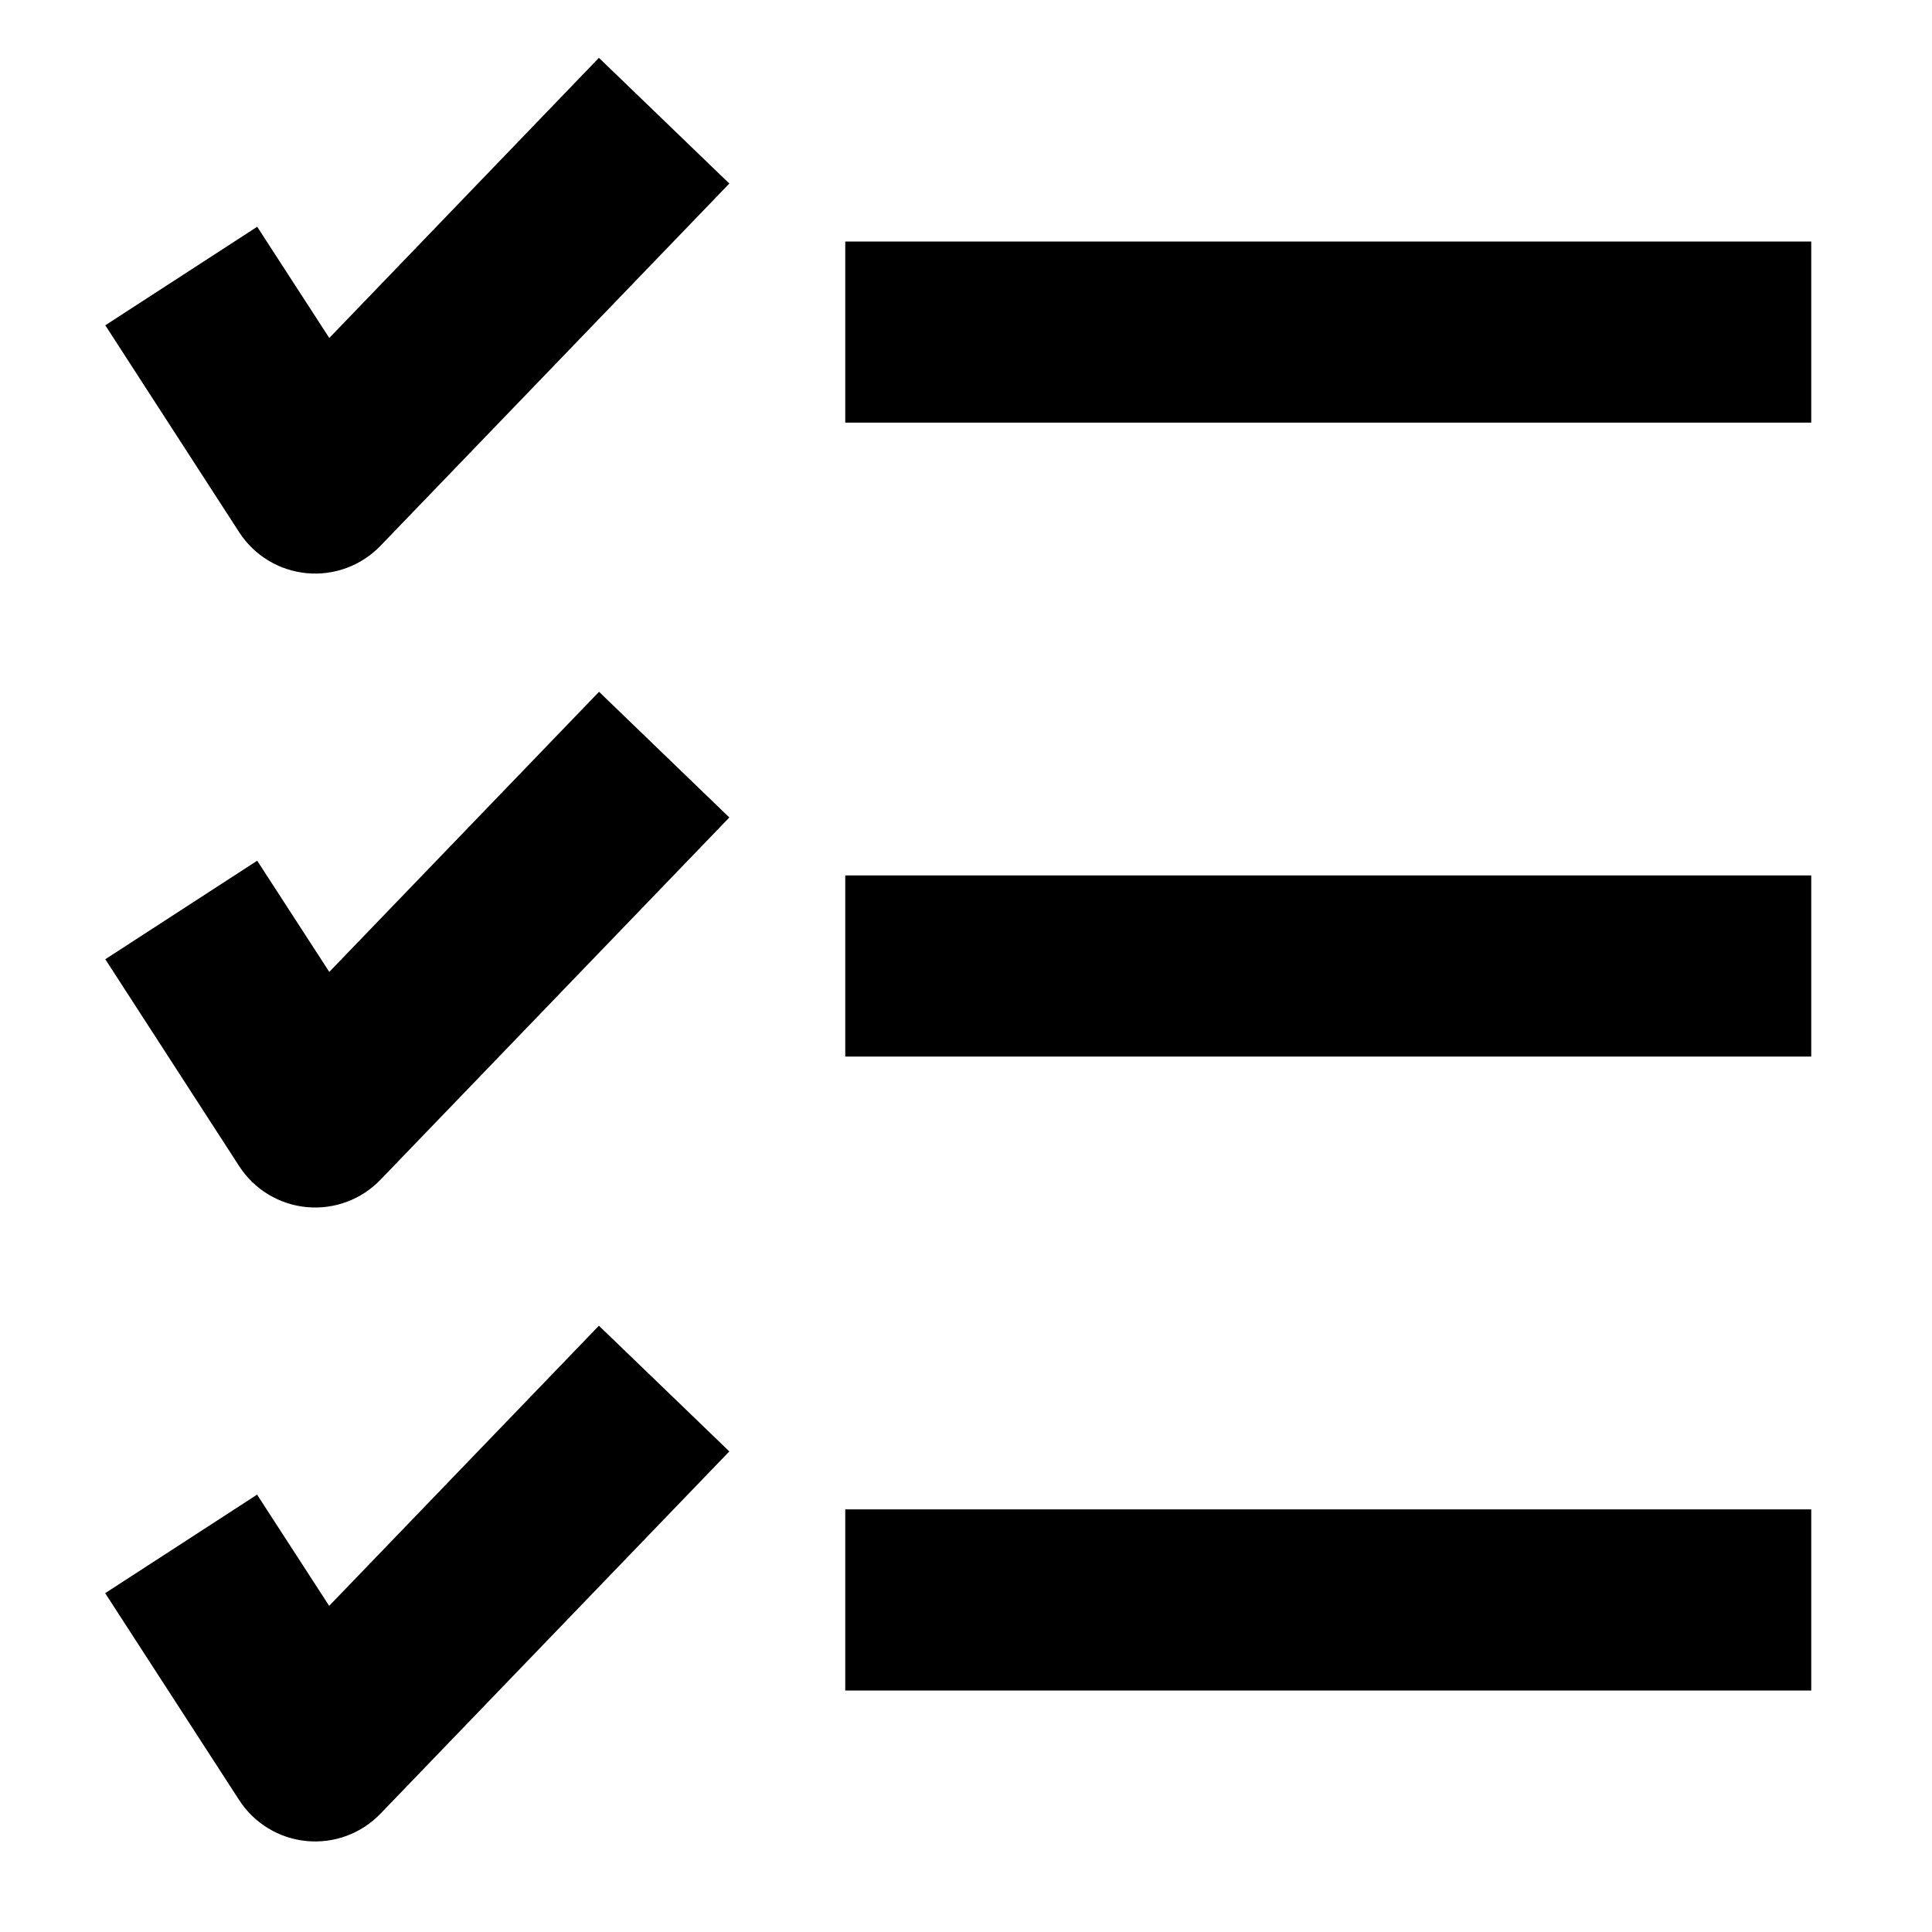
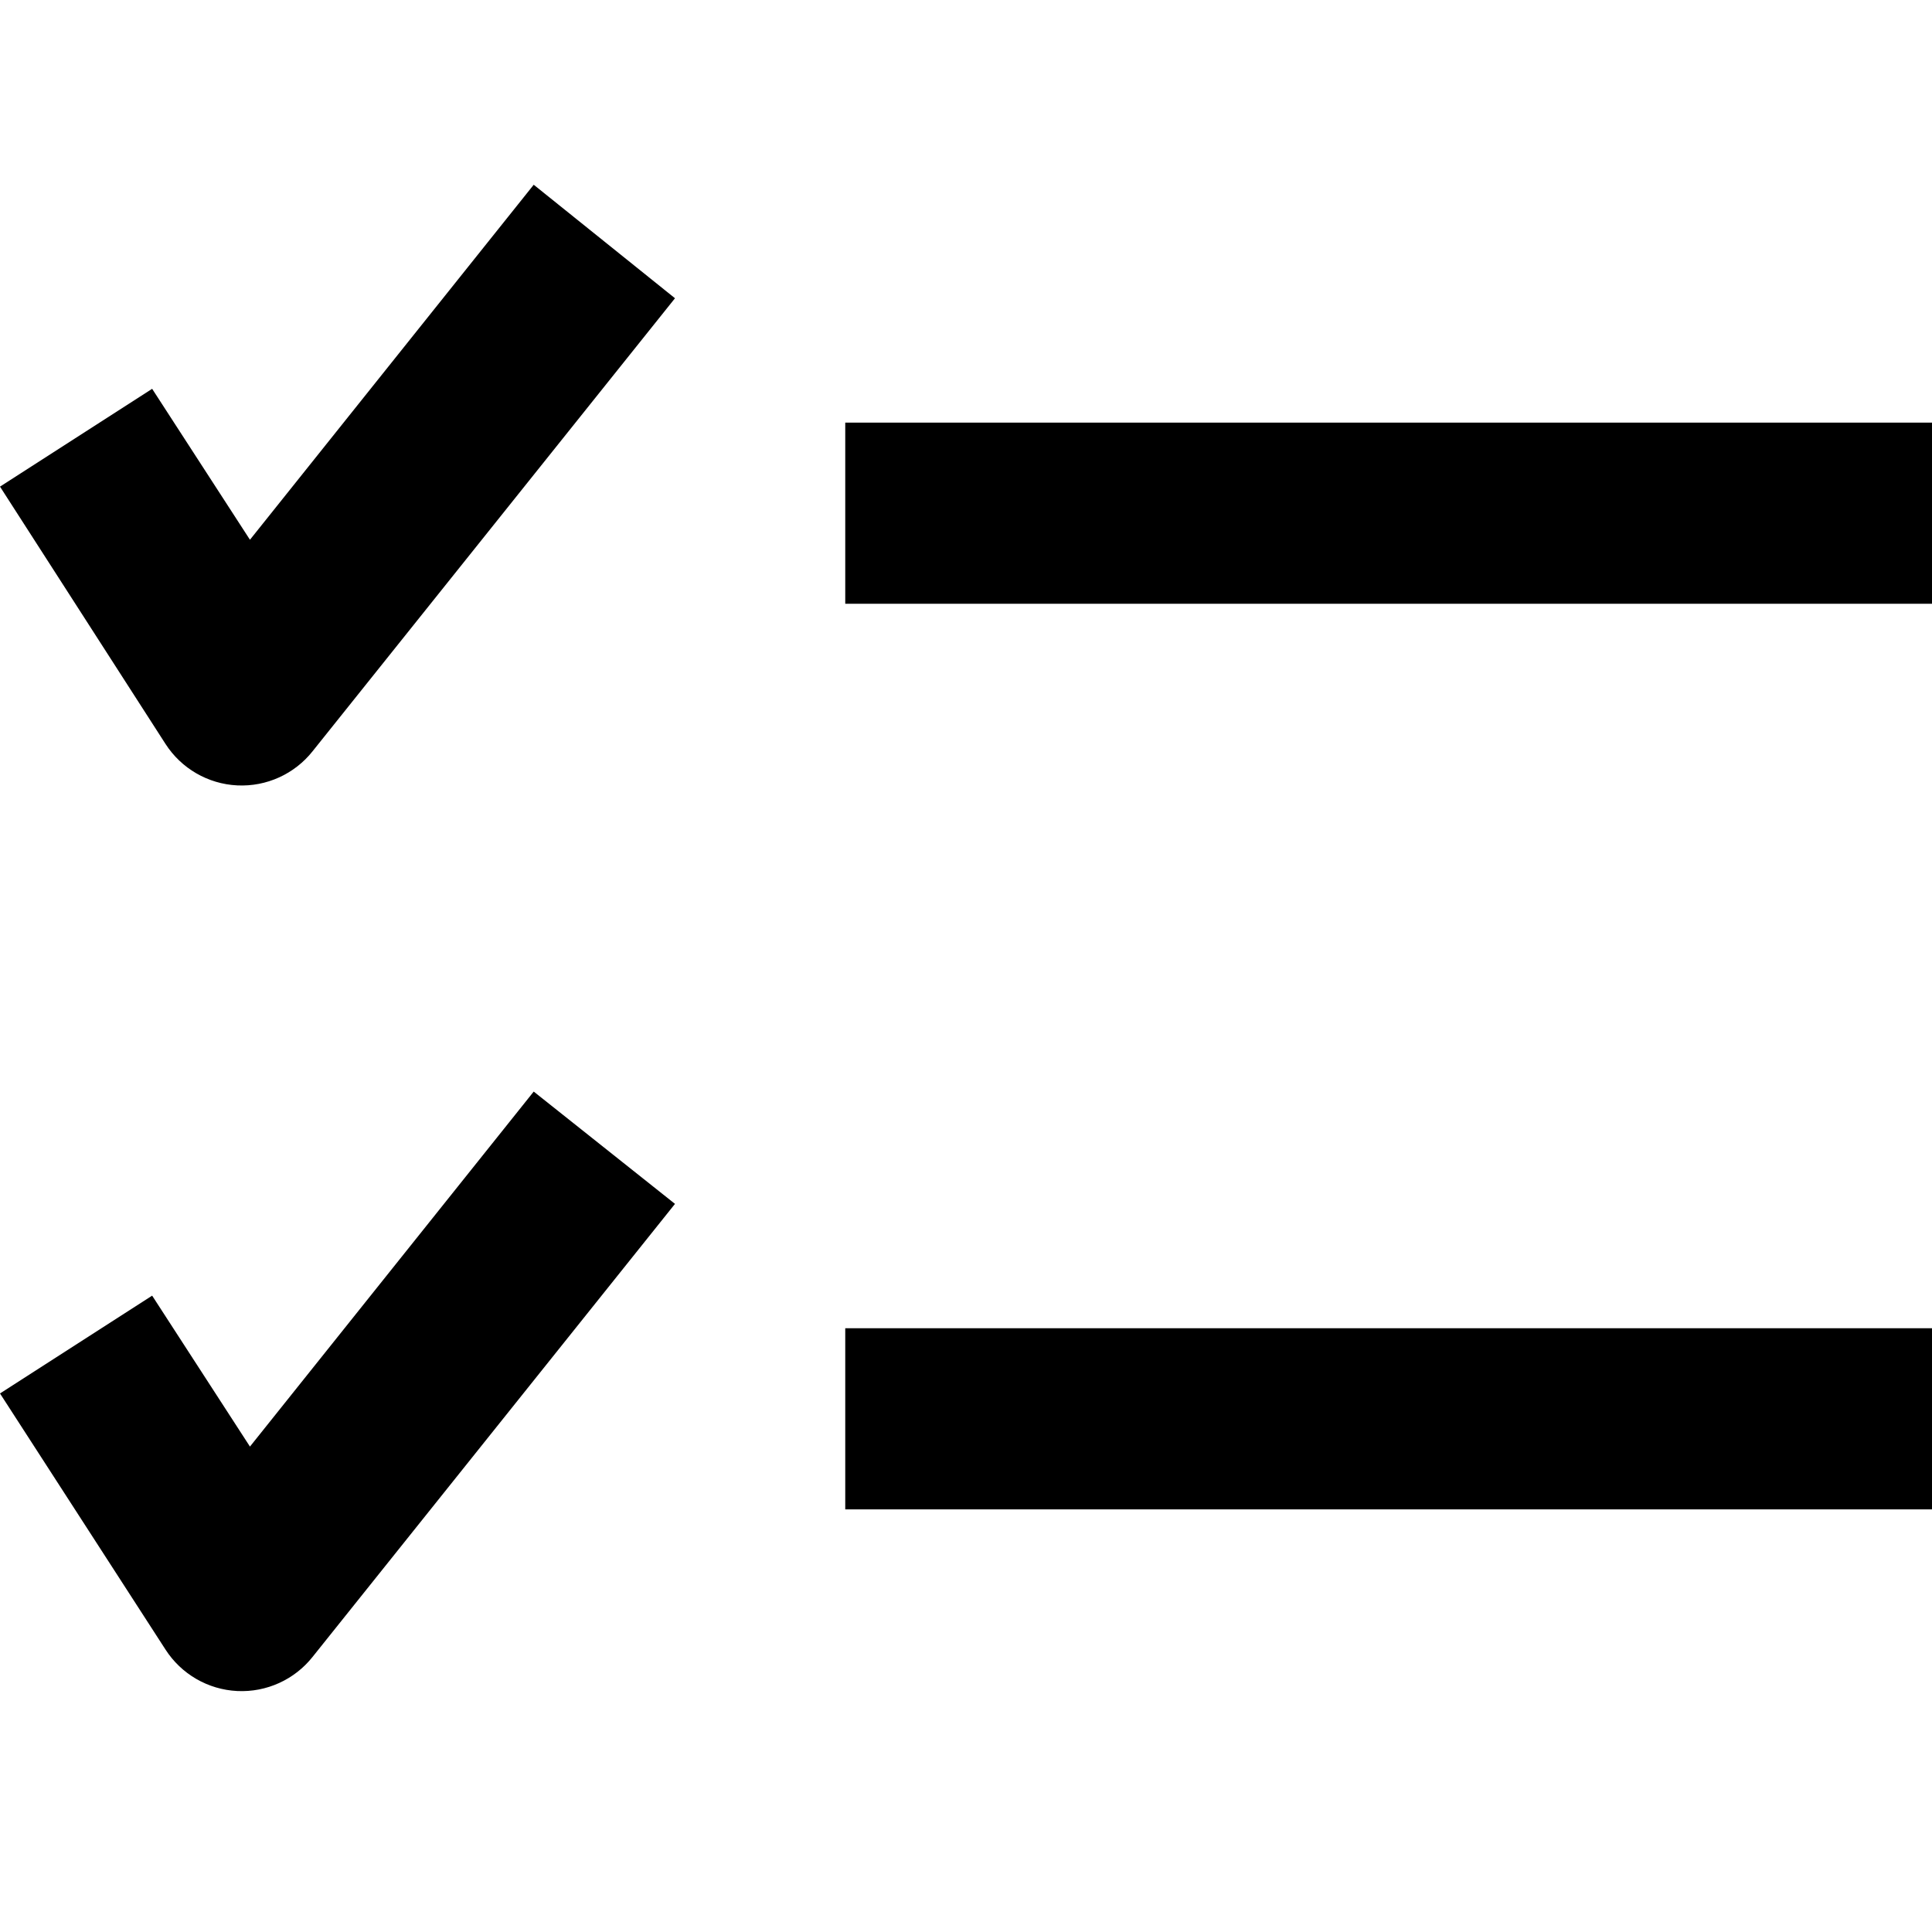
<svg width="16" height="16" fill="none" viewBox="0 0 16 16">
-   <path fill="currentcolor" fill-rule="evenodd" d="m6.04 1.52-2.889 3a.75.75 0 0 1-1.17-.112L.872 2.694l1.258-.816.597.921L4.96.479zM15 3.5H7V2h8zM6.04 6.77l-2.889 3a.75.75 0 0 1-1.17-.112L.872 7.944l1.258-.816.597.921 2.234-2.32zM15 8.75H7v-1.5h8zm-8.96 3.27-2.889 3a.75.75 0 0 1-1.17-.112l-1.11-1.714 1.258-.816.597.921 2.234-2.32zM15 14H7v-1.5h8z" clip-rule="evenodd" />
+   <path fill="currentcolor" fill-rule="evenodd" d="m5.59 2.47-3 3.75a.75.75 0 0 1-1.22-.06L0 4.03l1.26-.81.81 1.25 2.35-2.94zm0 7.5-3 3.75a.75.75 0 0 1-1.22-.06L0 11.54l1.26-.81.81 1.25 2.35-2.94zM16 5H7V3.5h9zm0 7.5H7V11h9z" clip-rule="evenodd" />
</svg>
